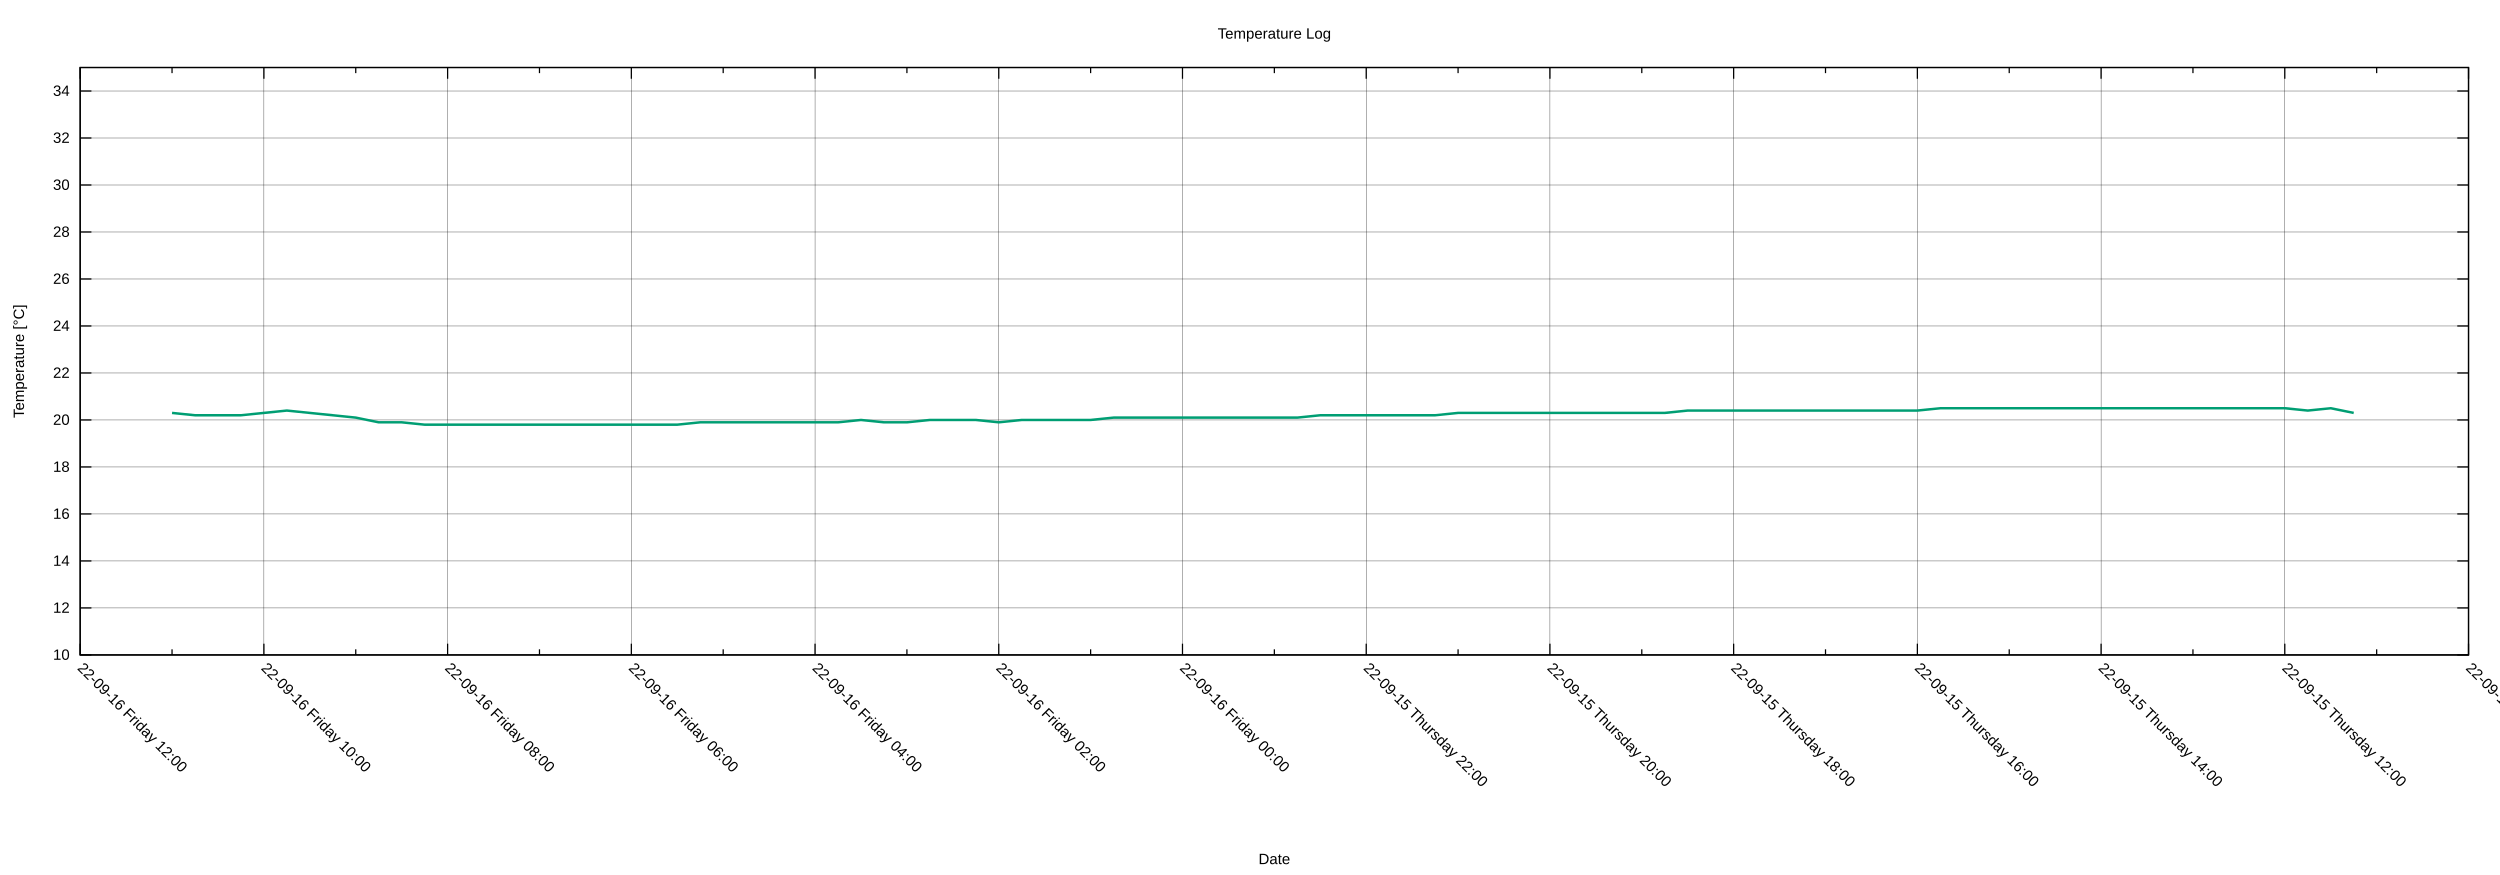
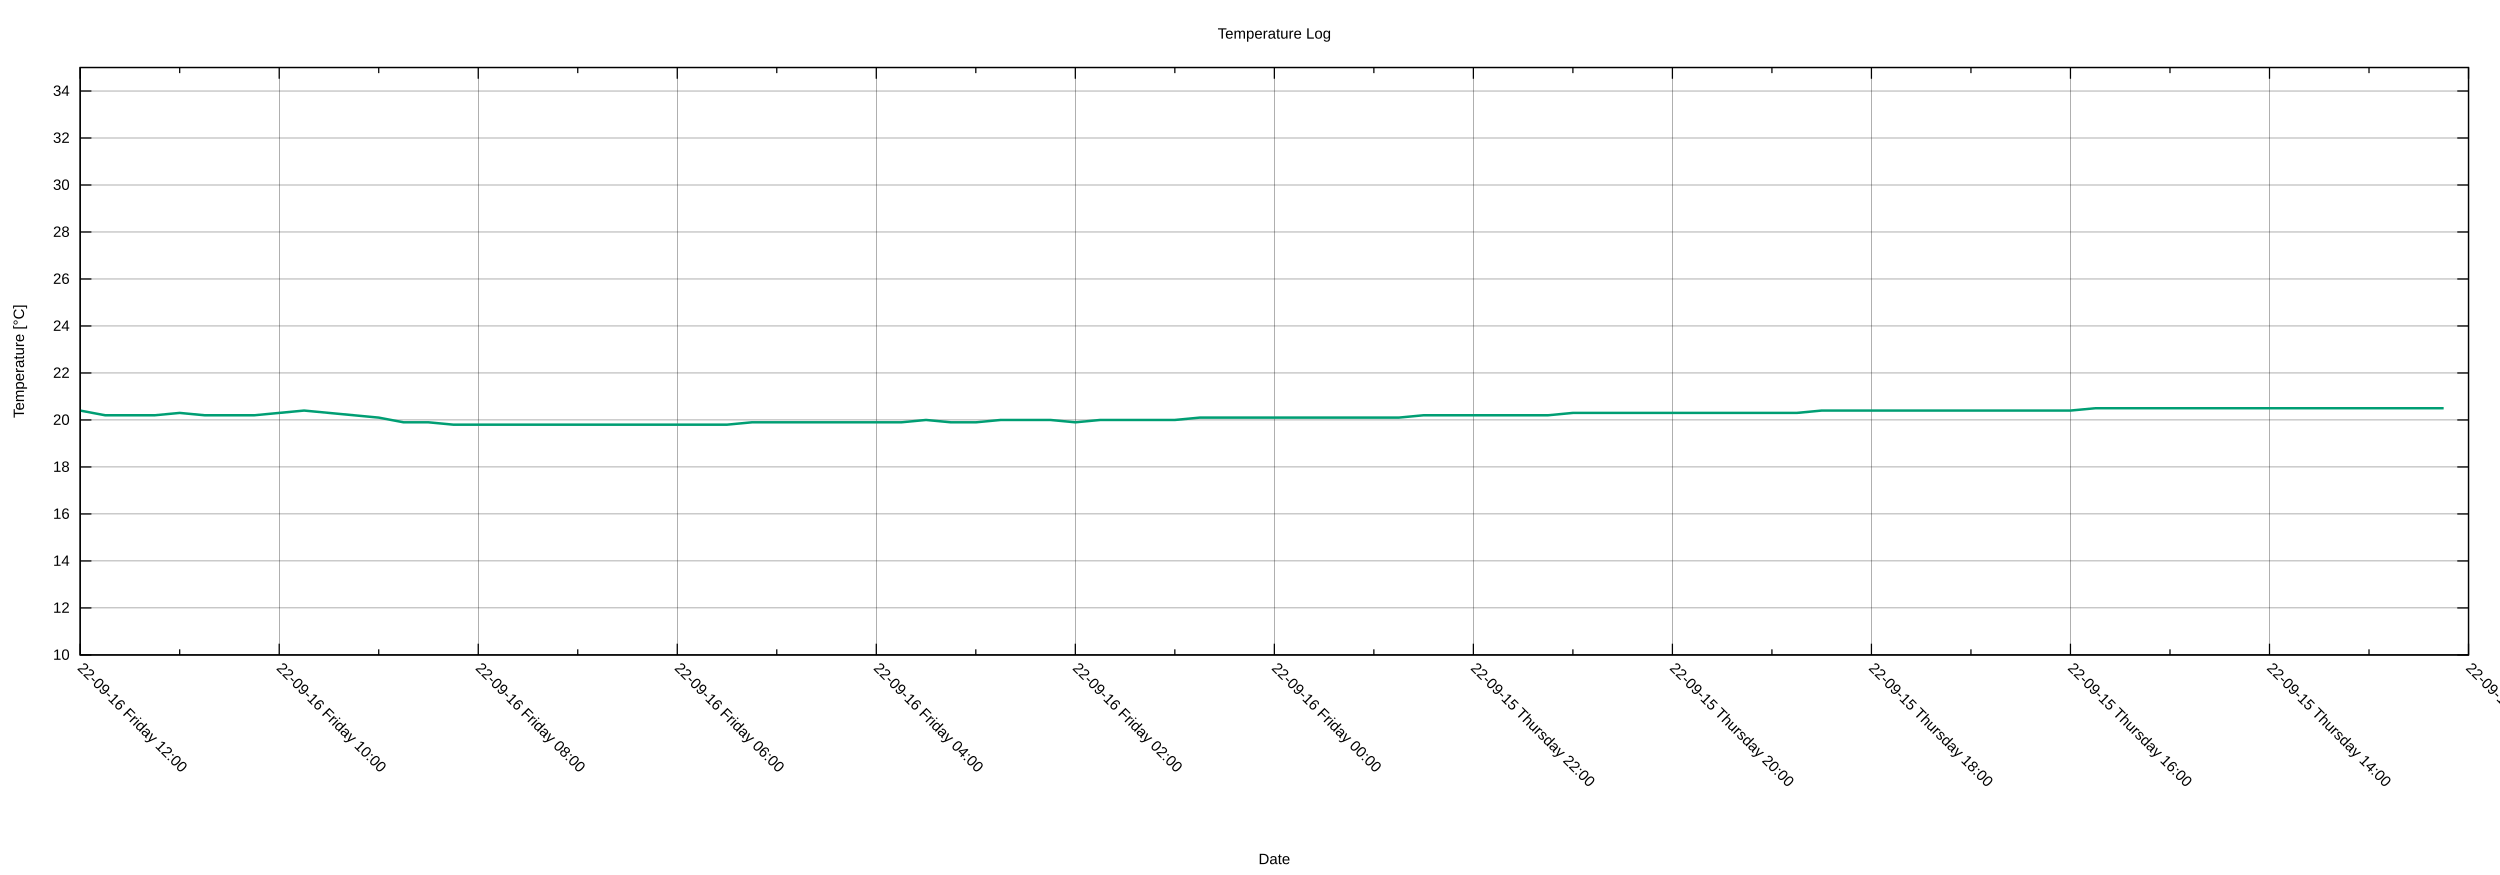
<svg xmlns="http://www.w3.org/2000/svg" xmlns:xlink="http://www.w3.org/1999/xlink" width="2000" height="700" viewBox="0 0 2000 700">
  <g id="gnuplot_canvas">
    <rect x="0" y="0" width="2000" height="700" fill="none" />
    <defs>
      <circle id="gpDot" r="0.5" stroke-width="0.5" stroke="currentColor" />
      <path id="gpPt0" stroke-width="0.222" stroke="currentColor" d="M-1,0 h2 M0,-1 v2" />
      <path id="gpPt1" stroke-width="0.222" stroke="currentColor" d="M-1,-1 L1,1 M1,-1 L-1,1" />
      <path id="gpPt2" stroke-width="0.222" stroke="currentColor" d="M-1,0 L1,0 M0,-1 L0,1 M-1,-1 L1,1 M-1,1 L1,-1" />
      <rect id="gpPt3" stroke-width="0.222" stroke="currentColor" x="-1" y="-1" width="2" height="2" />
      <rect id="gpPt4" stroke-width="0.222" stroke="currentColor" fill="currentColor" x="-1" y="-1" width="2" height="2" />
      <circle id="gpPt5" stroke-width="0.222" stroke="currentColor" cx="0" cy="0" r="1" />
      <use xlink:href="#gpPt5" id="gpPt6" fill="currentColor" stroke="none" />
      <path id="gpPt7" stroke-width="0.222" stroke="currentColor" d="M0,-1.33 L-1.33,0.67 L1.33,0.67 z" />
      <use xlink:href="#gpPt7" id="gpPt8" fill="currentColor" stroke="none" />
      <use xlink:href="#gpPt7" id="gpPt9" stroke="currentColor" transform="rotate(180)" />
      <use xlink:href="#gpPt9" id="gpPt10" fill="currentColor" stroke="none" />
      <use xlink:href="#gpPt3" id="gpPt11" stroke="currentColor" transform="rotate(45)" />
      <use xlink:href="#gpPt11" id="gpPt12" fill="currentColor" stroke="none" />
      <path id="gpPt13" stroke-width="0.222" stroke="currentColor" d="M0,1.330 L1.265,0.411 L0.782,-1.067 L-0.782,-1.076 L-1.265,0.411 z" />
      <use xlink:href="#gpPt13" id="gpPt14" fill="currentColor" stroke="none" />
      <filter id="textbox" filterUnits="objectBoundingBox" x="0" y="0" height="1" width="1">
        <feFlood flood-color="white" flood-opacity="1" result="bgnd" />
        <feComposite in="SourceGraphic" in2="bgnd" operator="atop" />
      </filter>
      <filter id="greybox" filterUnits="objectBoundingBox" x="0" y="0" height="1" width="1">
        <feFlood flood-color="lightgrey" flood-opacity="1" result="grey" />
        <feComposite in="SourceGraphic" in2="grey" operator="atop" />
      </filter>
    </defs>
    <g fill="none" color="white" stroke="currentColor" stroke-width="1.00" stroke-linecap="butt" stroke-linejoin="miter">
</g>
    <g fill="none" color="black" stroke="currentColor" stroke-width="1.00" stroke-linecap="butt" stroke-linejoin="miter">
</g>
    <g fill="none" color="black" stroke="black" stroke-width="0.25" stroke-linecap="butt" stroke-linejoin="miter">
</g>
    <g fill="none" color="black" stroke="currentColor" stroke-width="0.25" stroke-linecap="butt" stroke-linejoin="miter">
      <path stroke="black" class="gridline" d="M64.14,523.95 L1974.82,523.95  " />
    </g>
    <g fill="none" color="black" stroke="black" stroke-width="1.00" stroke-linecap="butt" stroke-linejoin="miter">
</g>
    <g fill="none" color="black" stroke="currentColor" stroke-width="1.00" stroke-linecap="butt" stroke-linejoin="miter">
      <path stroke="black" d="M64.14,523.95 L73.14,523.95 M1974.82,523.95 L1965.82,523.95  " />
      <g transform="translate(55.75,527.85)" stroke="none" fill="black" font-family="Arial" font-size="12.00" text-anchor="end">
        <text>
          <tspan font-family="Arial"> 10</tspan>
        </text>
      </g>
    </g>
    <g fill="none" color="black" stroke="currentColor" stroke-width="1.00" stroke-linecap="butt" stroke-linejoin="miter">
</g>
    <g fill="none" color="black" stroke="black" stroke-width="0.25" stroke-linecap="butt" stroke-linejoin="miter">
</g>
    <g fill="none" color="black" stroke="currentColor" stroke-width="0.25" stroke-linecap="butt" stroke-linejoin="miter">
      <path stroke="black" class="gridline" d="M64.14,486.35 L1974.82,486.35  " />
    </g>
    <g fill="none" color="black" stroke="black" stroke-width="1.00" stroke-linecap="butt" stroke-linejoin="miter">
</g>
    <g fill="none" color="black" stroke="currentColor" stroke-width="1.00" stroke-linecap="butt" stroke-linejoin="miter">
      <path stroke="black" d="M64.14,486.35 L73.14,486.35 M1974.82,486.35 L1965.82,486.35  " />
      <g transform="translate(55.75,490.25)" stroke="none" fill="black" font-family="Arial" font-size="12.00" text-anchor="end">
        <text>
          <tspan font-family="Arial"> 12</tspan>
        </text>
      </g>
    </g>
    <g fill="none" color="black" stroke="currentColor" stroke-width="1.00" stroke-linecap="butt" stroke-linejoin="miter">
</g>
    <g fill="none" color="black" stroke="black" stroke-width="0.25" stroke-linecap="butt" stroke-linejoin="miter">
</g>
    <g fill="none" color="black" stroke="currentColor" stroke-width="0.25" stroke-linecap="butt" stroke-linejoin="miter">
      <path stroke="black" class="gridline" d="M64.14,448.76 L1974.82,448.76  " />
    </g>
    <g fill="none" color="black" stroke="black" stroke-width="1.00" stroke-linecap="butt" stroke-linejoin="miter">
</g>
    <g fill="none" color="black" stroke="currentColor" stroke-width="1.00" stroke-linecap="butt" stroke-linejoin="miter">
      <path stroke="black" d="M64.14,448.76 L73.14,448.76 M1974.82,448.76 L1965.82,448.76  " />
      <g transform="translate(55.75,452.66)" stroke="none" fill="black" font-family="Arial" font-size="12.00" text-anchor="end">
        <text>
          <tspan font-family="Arial"> 14</tspan>
        </text>
      </g>
    </g>
    <g fill="none" color="black" stroke="currentColor" stroke-width="1.00" stroke-linecap="butt" stroke-linejoin="miter">
</g>
    <g fill="none" color="black" stroke="black" stroke-width="0.25" stroke-linecap="butt" stroke-linejoin="miter">
</g>
    <g fill="none" color="black" stroke="currentColor" stroke-width="0.25" stroke-linecap="butt" stroke-linejoin="miter">
      <path stroke="black" class="gridline" d="M64.14,411.16 L1974.82,411.16  " />
    </g>
    <g fill="none" color="black" stroke="black" stroke-width="1.00" stroke-linecap="butt" stroke-linejoin="miter">
</g>
    <g fill="none" color="black" stroke="currentColor" stroke-width="1.00" stroke-linecap="butt" stroke-linejoin="miter">
      <path stroke="black" d="M64.14,411.16 L73.14,411.16 M1974.82,411.16 L1965.82,411.16  " />
      <g transform="translate(55.75,415.06)" stroke="none" fill="black" font-family="Arial" font-size="12.00" text-anchor="end">
        <text>
          <tspan font-family="Arial"> 16</tspan>
        </text>
      </g>
    </g>
    <g fill="none" color="black" stroke="currentColor" stroke-width="1.00" stroke-linecap="butt" stroke-linejoin="miter">
</g>
    <g fill="none" color="black" stroke="black" stroke-width="0.25" stroke-linecap="butt" stroke-linejoin="miter">
</g>
    <g fill="none" color="black" stroke="currentColor" stroke-width="0.25" stroke-linecap="butt" stroke-linejoin="miter">
      <path stroke="black" class="gridline" d="M64.14,373.57 L1974.82,373.57  " />
    </g>
    <g fill="none" color="black" stroke="black" stroke-width="1.00" stroke-linecap="butt" stroke-linejoin="miter">
</g>
    <g fill="none" color="black" stroke="currentColor" stroke-width="1.00" stroke-linecap="butt" stroke-linejoin="miter">
      <path stroke="black" d="M64.14,373.57 L73.14,373.57 M1974.82,373.57 L1965.82,373.57  " />
      <g transform="translate(55.75,377.47)" stroke="none" fill="black" font-family="Arial" font-size="12.00" text-anchor="end">
        <text>
          <tspan font-family="Arial"> 18</tspan>
        </text>
      </g>
    </g>
    <g fill="none" color="black" stroke="currentColor" stroke-width="1.00" stroke-linecap="butt" stroke-linejoin="miter">
</g>
    <g fill="none" color="black" stroke="black" stroke-width="0.25" stroke-linecap="butt" stroke-linejoin="miter">
</g>
    <g fill="none" color="black" stroke="currentColor" stroke-width="0.25" stroke-linecap="butt" stroke-linejoin="miter">
      <path stroke="black" class="gridline" d="M64.14,335.97 L1974.82,335.97  " />
    </g>
    <g fill="none" color="black" stroke="black" stroke-width="1.00" stroke-linecap="butt" stroke-linejoin="miter">
</g>
    <g fill="none" color="black" stroke="currentColor" stroke-width="1.00" stroke-linecap="butt" stroke-linejoin="miter">
      <path stroke="black" d="M64.14,335.97 L73.14,335.97 M1974.82,335.97 L1965.82,335.97  " />
      <g transform="translate(55.75,339.87)" stroke="none" fill="black" font-family="Arial" font-size="12.00" text-anchor="end">
        <text>
          <tspan font-family="Arial"> 20</tspan>
        </text>
      </g>
    </g>
    <g fill="none" color="black" stroke="currentColor" stroke-width="1.00" stroke-linecap="butt" stroke-linejoin="miter">
</g>
    <g fill="none" color="black" stroke="black" stroke-width="0.25" stroke-linecap="butt" stroke-linejoin="miter">
</g>
    <g fill="none" color="black" stroke="currentColor" stroke-width="0.25" stroke-linecap="butt" stroke-linejoin="miter">
      <path stroke="black" class="gridline" d="M64.14,298.38 L1974.82,298.38  " />
    </g>
    <g fill="none" color="black" stroke="black" stroke-width="1.00" stroke-linecap="butt" stroke-linejoin="miter">
</g>
    <g fill="none" color="black" stroke="currentColor" stroke-width="1.00" stroke-linecap="butt" stroke-linejoin="miter">
      <path stroke="black" d="M64.14,298.38 L73.14,298.38 M1974.82,298.38 L1965.82,298.38  " />
      <g transform="translate(55.75,302.28)" stroke="none" fill="black" font-family="Arial" font-size="12.00" text-anchor="end">
        <text>
          <tspan font-family="Arial"> 22</tspan>
        </text>
      </g>
    </g>
    <g fill="none" color="black" stroke="currentColor" stroke-width="1.00" stroke-linecap="butt" stroke-linejoin="miter">
</g>
    <g fill="none" color="black" stroke="black" stroke-width="0.25" stroke-linecap="butt" stroke-linejoin="miter">
</g>
    <g fill="none" color="black" stroke="currentColor" stroke-width="0.25" stroke-linecap="butt" stroke-linejoin="miter">
      <path stroke="black" class="gridline" d="M64.14,260.78 L1974.82,260.78  " />
    </g>
    <g fill="none" color="black" stroke="black" stroke-width="1.00" stroke-linecap="butt" stroke-linejoin="miter">
</g>
    <g fill="none" color="black" stroke="currentColor" stroke-width="1.00" stroke-linecap="butt" stroke-linejoin="miter">
      <path stroke="black" d="M64.14,260.78 L73.14,260.78 M1974.82,260.78 L1965.82,260.78  " />
      <g transform="translate(55.75,264.68)" stroke="none" fill="black" font-family="Arial" font-size="12.00" text-anchor="end">
        <text>
          <tspan font-family="Arial"> 24</tspan>
        </text>
      </g>
    </g>
    <g fill="none" color="black" stroke="currentColor" stroke-width="1.00" stroke-linecap="butt" stroke-linejoin="miter">
</g>
    <g fill="none" color="black" stroke="black" stroke-width="0.25" stroke-linecap="butt" stroke-linejoin="miter">
</g>
    <g fill="none" color="black" stroke="currentColor" stroke-width="0.25" stroke-linecap="butt" stroke-linejoin="miter">
      <path stroke="black" class="gridline" d="M64.14,223.19 L1974.82,223.19  " />
    </g>
    <g fill="none" color="black" stroke="black" stroke-width="1.00" stroke-linecap="butt" stroke-linejoin="miter">
</g>
    <g fill="none" color="black" stroke="currentColor" stroke-width="1.00" stroke-linecap="butt" stroke-linejoin="miter">
      <path stroke="black" d="M64.14,223.19 L73.14,223.19 M1974.82,223.19 L1965.82,223.19  " />
      <g transform="translate(55.75,227.09)" stroke="none" fill="black" font-family="Arial" font-size="12.00" text-anchor="end">
        <text>
          <tspan font-family="Arial"> 26</tspan>
        </text>
      </g>
    </g>
    <g fill="none" color="black" stroke="currentColor" stroke-width="1.00" stroke-linecap="butt" stroke-linejoin="miter">
</g>
    <g fill="none" color="black" stroke="black" stroke-width="0.25" stroke-linecap="butt" stroke-linejoin="miter">
</g>
    <g fill="none" color="black" stroke="currentColor" stroke-width="0.25" stroke-linecap="butt" stroke-linejoin="miter">
      <path stroke="black" class="gridline" d="M64.14,185.59 L1974.82,185.59  " />
    </g>
    <g fill="none" color="black" stroke="black" stroke-width="1.00" stroke-linecap="butt" stroke-linejoin="miter">
</g>
    <g fill="none" color="black" stroke="currentColor" stroke-width="1.00" stroke-linecap="butt" stroke-linejoin="miter">
      <path stroke="black" d="M64.14,185.59 L73.14,185.59 M1974.82,185.59 L1965.82,185.59  " />
      <g transform="translate(55.75,189.49)" stroke="none" fill="black" font-family="Arial" font-size="12.00" text-anchor="end">
        <text>
          <tspan font-family="Arial"> 28</tspan>
        </text>
      </g>
    </g>
    <g fill="none" color="black" stroke="currentColor" stroke-width="1.00" stroke-linecap="butt" stroke-linejoin="miter">
</g>
    <g fill="none" color="black" stroke="black" stroke-width="0.25" stroke-linecap="butt" stroke-linejoin="miter">
</g>
    <g fill="none" color="black" stroke="currentColor" stroke-width="0.25" stroke-linecap="butt" stroke-linejoin="miter">
      <path stroke="black" class="gridline" d="M64.14,148.00 L1974.82,148.00  " />
    </g>
    <g fill="none" color="black" stroke="black" stroke-width="1.00" stroke-linecap="butt" stroke-linejoin="miter">
</g>
    <g fill="none" color="black" stroke="currentColor" stroke-width="1.00" stroke-linecap="butt" stroke-linejoin="miter">
      <path stroke="black" d="M64.14,148.00 L73.14,148.00 M1974.82,148.00 L1965.82,148.00  " />
      <g transform="translate(55.75,151.90)" stroke="none" fill="black" font-family="Arial" font-size="12.00" text-anchor="end">
        <text>
          <tspan font-family="Arial"> 30</tspan>
        </text>
      </g>
    </g>
    <g fill="none" color="black" stroke="currentColor" stroke-width="1.00" stroke-linecap="butt" stroke-linejoin="miter">
</g>
    <g fill="none" color="black" stroke="black" stroke-width="0.25" stroke-linecap="butt" stroke-linejoin="miter">
</g>
    <g fill="none" color="black" stroke="currentColor" stroke-width="0.25" stroke-linecap="butt" stroke-linejoin="miter">
      <path stroke="black" class="gridline" d="M64.14,110.40 L1974.82,110.40  " />
    </g>
    <g fill="none" color="black" stroke="black" stroke-width="1.00" stroke-linecap="butt" stroke-linejoin="miter">
</g>
    <g fill="none" color="black" stroke="currentColor" stroke-width="1.00" stroke-linecap="butt" stroke-linejoin="miter">
      <path stroke="black" d="M64.14,110.40 L73.14,110.40 M1974.82,110.40 L1965.82,110.40  " />
      <g transform="translate(55.75,114.30)" stroke="none" fill="black" font-family="Arial" font-size="12.00" text-anchor="end">
        <text>
          <tspan font-family="Arial"> 32</tspan>
        </text>
      </g>
    </g>
    <g fill="none" color="black" stroke="currentColor" stroke-width="1.00" stroke-linecap="butt" stroke-linejoin="miter">
</g>
    <g fill="none" color="black" stroke="black" stroke-width="0.25" stroke-linecap="butt" stroke-linejoin="miter">
</g>
    <g fill="none" color="black" stroke="currentColor" stroke-width="0.25" stroke-linecap="butt" stroke-linejoin="miter">
      <path stroke="black" class="gridline" d="M64.14,72.81 L1974.82,72.81  " />
    </g>
    <g fill="none" color="black" stroke="black" stroke-width="1.00" stroke-linecap="butt" stroke-linejoin="miter">
</g>
    <g fill="none" color="black" stroke="currentColor" stroke-width="1.00" stroke-linecap="butt" stroke-linejoin="miter">
      <path stroke="black" d="M64.14,72.81 L73.14,72.81 M1974.82,72.81 L1965.82,72.81  " />
      <g transform="translate(55.75,76.71)" stroke="none" fill="black" font-family="Arial" font-size="12.00" text-anchor="end">
        <text>
          <tspan font-family="Arial"> 34</tspan>
        </text>
      </g>
    </g>
    <g fill="none" color="black" stroke="currentColor" stroke-width="1.00" stroke-linecap="butt" stroke-linejoin="miter">
</g>
    <g fill="none" color="black" stroke="black" stroke-width="0.25" stroke-linecap="butt" stroke-linejoin="miter">
</g>
    <g fill="none" color="black" stroke="currentColor" stroke-width="0.25" stroke-linecap="butt" stroke-linejoin="miter">
      <path stroke="black" class="gridline" d="M1974.82,523.95 L1974.82,54.01  " />
    </g>
    <g fill="none" color="black" stroke="black" stroke-width="1.00" stroke-linecap="butt" stroke-linejoin="miter">
</g>
    <g fill="none" color="black" stroke="currentColor" stroke-width="1.00" stroke-linecap="butt" stroke-linejoin="miter">
      <path stroke="black" d="M1974.82,523.95 L1974.82,514.95 M1974.82,54.01 L1974.82,63.01  " />
      <g transform="translate(1972.06,535.10) rotate(45)" stroke="none" fill="black" font-family="Arial" font-size="12.00" text-anchor="start">
        <text>
-           <tspan font-family="Arial">22-09-15 Thursday 10:00</tspan>
-         </text>
-       </g>
-     </g>
-     <g fill="none" color="black" stroke="currentColor" stroke-width="1.00" stroke-linecap="butt" stroke-linejoin="miter">
-       <path stroke="black" d="M1901.33,523.95 L1901.33,519.45 M1901.33,54.01 L1901.33,58.51  " />
-     </g>
-     <g fill="none" color="black" stroke="black" stroke-width="0.25" stroke-linecap="butt" stroke-linejoin="miter">
- </g>
-     <g fill="none" color="black" stroke="currentColor" stroke-width="0.25" stroke-linecap="butt" stroke-linejoin="miter">
-       <path stroke="black" class="gridline" d="M1827.84,523.95 L1827.84,54.01  " />
-     </g>
-     <g fill="none" color="black" stroke="black" stroke-width="1.00" stroke-linecap="butt" stroke-linejoin="miter">
- </g>
-     <g fill="none" color="black" stroke="currentColor" stroke-width="1.00" stroke-linecap="butt" stroke-linejoin="miter">
-       <path stroke="black" d="M1827.84,523.95 L1827.84,514.95 M1827.84,54.01 L1827.84,63.01  " />
-       <g transform="translate(1825.08,535.10) rotate(45)" stroke="none" fill="black" font-family="Arial" font-size="12.00" text-anchor="start">
-         <text>
          <tspan font-family="Arial">22-09-15 Thursday 12:00</tspan>
        </text>
      </g>
    </g>
    <g fill="none" color="black" stroke="currentColor" stroke-width="1.00" stroke-linecap="butt" stroke-linejoin="miter">
-       <path stroke="black" d="M1754.36,523.95 L1754.36,519.45 M1754.36,54.01 L1754.36,58.51  " />
-     </g>
-     <g fill="none" color="black" stroke="black" stroke-width="0.25" stroke-linecap="butt" stroke-linejoin="miter">
- </g>
-     <g fill="none" color="black" stroke="currentColor" stroke-width="0.25" stroke-linecap="butt" stroke-linejoin="miter">
-       <path stroke="black" class="gridline" d="M1680.87,523.95 L1680.87,54.01  " />
-     </g>
-     <g fill="none" color="black" stroke="black" stroke-width="1.00" stroke-linecap="butt" stroke-linejoin="miter">
- </g>
-     <g fill="none" color="black" stroke="currentColor" stroke-width="1.00" stroke-linecap="butt" stroke-linejoin="miter">
-       <path stroke="black" d="M1680.87,523.95 L1680.87,514.95 M1680.87,54.01 L1680.87,63.01  " />
-       <g transform="translate(1678.11,535.10) rotate(45)" stroke="none" fill="black" font-family="Arial" font-size="12.00" text-anchor="start">
+       <path stroke="black" d="M1895.21,523.95 L1895.21,519.45 M1895.21,54.01 L1895.21,58.51  " />
+     </g>
+     <g fill="none" color="black" stroke="black" stroke-width="0.25" stroke-linecap="butt" stroke-linejoin="miter">
+ </g>
+     <g fill="none" color="black" stroke="currentColor" stroke-width="0.25" stroke-linecap="butt" stroke-linejoin="miter">
+       <path stroke="black" class="gridline" d="M1815.60,523.95 L1815.60,54.01  " />
+     </g>
+     <g fill="none" color="black" stroke="black" stroke-width="1.00" stroke-linecap="butt" stroke-linejoin="miter">
+ </g>
+     <g fill="none" color="black" stroke="currentColor" stroke-width="1.00" stroke-linecap="butt" stroke-linejoin="miter">
+       <path stroke="black" d="M1815.60,523.95 L1815.60,514.95 M1815.60,54.01 L1815.60,63.01  " />
+       <g transform="translate(1812.84,535.10) rotate(45)" stroke="none" fill="black" font-family="Arial" font-size="12.00" text-anchor="start">
        <text>
          <tspan font-family="Arial">22-09-15 Thursday 14:00</tspan>
        </text>
      </g>
    </g>
    <g fill="none" color="black" stroke="currentColor" stroke-width="1.00" stroke-linecap="butt" stroke-linejoin="miter">
-       <path stroke="black" d="M1607.38,523.95 L1607.38,519.45 M1607.38,54.01 L1607.38,58.51  " />
-     </g>
-     <g fill="none" color="black" stroke="black" stroke-width="0.25" stroke-linecap="butt" stroke-linejoin="miter">
- </g>
-     <g fill="none" color="black" stroke="currentColor" stroke-width="0.25" stroke-linecap="butt" stroke-linejoin="miter">
-       <path stroke="black" class="gridline" d="M1533.89,523.95 L1533.89,54.01  " />
-     </g>
-     <g fill="none" color="black" stroke="black" stroke-width="1.00" stroke-linecap="butt" stroke-linejoin="miter">
- </g>
-     <g fill="none" color="black" stroke="currentColor" stroke-width="1.00" stroke-linecap="butt" stroke-linejoin="miter">
-       <path stroke="black" d="M1533.89,523.95 L1533.89,514.95 M1533.89,54.01 L1533.89,63.01  " />
-       <g transform="translate(1531.13,535.10) rotate(45)" stroke="none" fill="black" font-family="Arial" font-size="12.00" text-anchor="start">
+       <path stroke="black" d="M1735.99,523.95 L1735.99,519.45 M1735.99,54.01 L1735.99,58.51  " />
+     </g>
+     <g fill="none" color="black" stroke="black" stroke-width="0.25" stroke-linecap="butt" stroke-linejoin="miter">
+ </g>
+     <g fill="none" color="black" stroke="currentColor" stroke-width="0.25" stroke-linecap="butt" stroke-linejoin="miter">
+       <path stroke="black" class="gridline" d="M1656.37,523.95 L1656.37,54.01  " />
+     </g>
+     <g fill="none" color="black" stroke="black" stroke-width="1.00" stroke-linecap="butt" stroke-linejoin="miter">
+ </g>
+     <g fill="none" color="black" stroke="currentColor" stroke-width="1.00" stroke-linecap="butt" stroke-linejoin="miter">
+       <path stroke="black" d="M1656.37,523.95 L1656.37,514.95 M1656.37,54.01 L1656.37,63.01  " />
+       <g transform="translate(1653.61,535.10) rotate(45)" stroke="none" fill="black" font-family="Arial" font-size="12.00" text-anchor="start">
        <text>
          <tspan font-family="Arial">22-09-15 Thursday 16:00</tspan>
        </text>
      </g>
    </g>
    <g fill="none" color="black" stroke="currentColor" stroke-width="1.00" stroke-linecap="butt" stroke-linejoin="miter">
-       <path stroke="black" d="M1460.41,523.95 L1460.41,519.45 M1460.41,54.01 L1460.41,58.51  " />
-     </g>
-     <g fill="none" color="black" stroke="black" stroke-width="0.25" stroke-linecap="butt" stroke-linejoin="miter">
- </g>
-     <g fill="none" color="black" stroke="currentColor" stroke-width="0.25" stroke-linecap="butt" stroke-linejoin="miter">
-       <path stroke="black" class="gridline" d="M1386.92,523.95 L1386.92,54.01  " />
-     </g>
-     <g fill="none" color="black" stroke="black" stroke-width="1.00" stroke-linecap="butt" stroke-linejoin="miter">
- </g>
-     <g fill="none" color="black" stroke="currentColor" stroke-width="1.00" stroke-linecap="butt" stroke-linejoin="miter">
-       <path stroke="black" d="M1386.92,523.95 L1386.92,514.95 M1386.92,54.01 L1386.92,63.01  " />
-       <g transform="translate(1384.16,535.10) rotate(45)" stroke="none" fill="black" font-family="Arial" font-size="12.00" text-anchor="start">
+       <path stroke="black" d="M1576.76,523.95 L1576.76,519.45 M1576.76,54.01 L1576.76,58.51  " />
+     </g>
+     <g fill="none" color="black" stroke="black" stroke-width="0.25" stroke-linecap="butt" stroke-linejoin="miter">
+ </g>
+     <g fill="none" color="black" stroke="currentColor" stroke-width="0.25" stroke-linecap="butt" stroke-linejoin="miter">
+       <path stroke="black" class="gridline" d="M1497.15,523.95 L1497.15,54.01  " />
+     </g>
+     <g fill="none" color="black" stroke="black" stroke-width="1.00" stroke-linecap="butt" stroke-linejoin="miter">
+ </g>
+     <g fill="none" color="black" stroke="currentColor" stroke-width="1.00" stroke-linecap="butt" stroke-linejoin="miter">
+       <path stroke="black" d="M1497.15,523.95 L1497.15,514.95 M1497.15,54.01 L1497.15,63.01  " />
+       <g transform="translate(1494.39,535.10) rotate(45)" stroke="none" fill="black" font-family="Arial" font-size="12.00" text-anchor="start">
        <text>
          <tspan font-family="Arial">22-09-15 Thursday 18:00</tspan>
        </text>
      </g>
    </g>
    <g fill="none" color="black" stroke="currentColor" stroke-width="1.00" stroke-linecap="butt" stroke-linejoin="miter">
-       <path stroke="black" d="M1313.43,523.95 L1313.43,519.45 M1313.43,54.01 L1313.43,58.51  " />
-     </g>
-     <g fill="none" color="black" stroke="black" stroke-width="0.25" stroke-linecap="butt" stroke-linejoin="miter">
- </g>
-     <g fill="none" color="black" stroke="currentColor" stroke-width="0.25" stroke-linecap="butt" stroke-linejoin="miter">
-       <path stroke="black" class="gridline" d="M1239.94,523.95 L1239.94,54.01  " />
-     </g>
-     <g fill="none" color="black" stroke="black" stroke-width="1.00" stroke-linecap="butt" stroke-linejoin="miter">
- </g>
-     <g fill="none" color="black" stroke="currentColor" stroke-width="1.00" stroke-linecap="butt" stroke-linejoin="miter">
-       <path stroke="black" d="M1239.94,523.95 L1239.94,514.95 M1239.94,54.01 L1239.94,63.01  " />
-       <g transform="translate(1237.18,535.10) rotate(45)" stroke="none" fill="black" font-family="Arial" font-size="12.00" text-anchor="start">
+       <path stroke="black" d="M1417.54,523.95 L1417.54,519.45 M1417.54,54.01 L1417.54,58.51  " />
+     </g>
+     <g fill="none" color="black" stroke="black" stroke-width="0.25" stroke-linecap="butt" stroke-linejoin="miter">
+ </g>
+     <g fill="none" color="black" stroke="currentColor" stroke-width="0.25" stroke-linecap="butt" stroke-linejoin="miter">
+       <path stroke="black" class="gridline" d="M1337.93,523.95 L1337.93,54.01  " />
+     </g>
+     <g fill="none" color="black" stroke="black" stroke-width="1.00" stroke-linecap="butt" stroke-linejoin="miter">
+ </g>
+     <g fill="none" color="black" stroke="currentColor" stroke-width="1.00" stroke-linecap="butt" stroke-linejoin="miter">
+       <path stroke="black" d="M1337.93,523.95 L1337.93,514.95 M1337.93,54.01 L1337.93,63.01  " />
+       <g transform="translate(1335.17,535.10) rotate(45)" stroke="none" fill="black" font-family="Arial" font-size="12.00" text-anchor="start">
        <text>
          <tspan font-family="Arial">22-09-15 Thursday 20:00</tspan>
        </text>
      </g>
    </g>
    <g fill="none" color="black" stroke="currentColor" stroke-width="1.00" stroke-linecap="butt" stroke-linejoin="miter">
-       <path stroke="black" d="M1166.46,523.95 L1166.46,519.45 M1166.46,54.01 L1166.46,58.51  " />
-     </g>
-     <g fill="none" color="black" stroke="black" stroke-width="0.25" stroke-linecap="butt" stroke-linejoin="miter">
- </g>
-     <g fill="none" color="black" stroke="currentColor" stroke-width="0.25" stroke-linecap="butt" stroke-linejoin="miter">
-       <path stroke="black" class="gridline" d="M1092.97,523.95 L1092.97,54.01  " />
-     </g>
-     <g fill="none" color="black" stroke="black" stroke-width="1.00" stroke-linecap="butt" stroke-linejoin="miter">
- </g>
-     <g fill="none" color="black" stroke="currentColor" stroke-width="1.00" stroke-linecap="butt" stroke-linejoin="miter">
-       <path stroke="black" d="M1092.97,523.95 L1092.97,514.95 M1092.97,54.01 L1092.97,63.01  " />
-       <g transform="translate(1090.21,535.10) rotate(45)" stroke="none" fill="black" font-family="Arial" font-size="12.00" text-anchor="start">
+       <path stroke="black" d="M1258.32,523.95 L1258.32,519.45 M1258.32,54.01 L1258.32,58.51  " />
+     </g>
+     <g fill="none" color="black" stroke="black" stroke-width="0.25" stroke-linecap="butt" stroke-linejoin="miter">
+ </g>
+     <g fill="none" color="black" stroke="currentColor" stroke-width="0.25" stroke-linecap="butt" stroke-linejoin="miter">
+       <path stroke="black" class="gridline" d="M1178.70,523.95 L1178.70,54.01  " />
+     </g>
+     <g fill="none" color="black" stroke="black" stroke-width="1.00" stroke-linecap="butt" stroke-linejoin="miter">
+ </g>
+     <g fill="none" color="black" stroke="currentColor" stroke-width="1.00" stroke-linecap="butt" stroke-linejoin="miter">
+       <path stroke="black" d="M1178.70,523.95 L1178.70,514.95 M1178.70,54.01 L1178.70,63.01  " />
+       <g transform="translate(1175.94,535.10) rotate(45)" stroke="none" fill="black" font-family="Arial" font-size="12.00" text-anchor="start">
        <text>
          <tspan font-family="Arial">22-09-15 Thursday 22:00</tspan>
        </text>
      </g>
    </g>
    <g fill="none" color="black" stroke="currentColor" stroke-width="1.00" stroke-linecap="butt" stroke-linejoin="miter">
-       <path stroke="black" d="M1019.48,523.95 L1019.48,519.45 M1019.48,54.01 L1019.48,58.51  " />
-     </g>
-     <g fill="none" color="black" stroke="black" stroke-width="0.25" stroke-linecap="butt" stroke-linejoin="miter">
- </g>
-     <g fill="none" color="black" stroke="currentColor" stroke-width="0.25" stroke-linecap="butt" stroke-linejoin="miter">
-       <path stroke="black" class="gridline" d="M945.99,523.95 L945.99,54.01  " />
-     </g>
-     <g fill="none" color="black" stroke="black" stroke-width="1.00" stroke-linecap="butt" stroke-linejoin="miter">
- </g>
-     <g fill="none" color="black" stroke="currentColor" stroke-width="1.00" stroke-linecap="butt" stroke-linejoin="miter">
-       <path stroke="black" d="M945.99,523.95 L945.99,514.95 M945.99,54.01 L945.99,63.01  " />
-       <g transform="translate(943.23,535.10) rotate(45)" stroke="none" fill="black" font-family="Arial" font-size="12.00" text-anchor="start">
+       <path stroke="black" d="M1099.09,523.95 L1099.09,519.45 M1099.09,54.01 L1099.09,58.51  " />
+     </g>
+     <g fill="none" color="black" stroke="black" stroke-width="0.25" stroke-linecap="butt" stroke-linejoin="miter">
+ </g>
+     <g fill="none" color="black" stroke="currentColor" stroke-width="0.25" stroke-linecap="butt" stroke-linejoin="miter">
+       <path stroke="black" class="gridline" d="M1019.48,523.95 L1019.48,54.01  " />
+     </g>
+     <g fill="none" color="black" stroke="black" stroke-width="1.00" stroke-linecap="butt" stroke-linejoin="miter">
+ </g>
+     <g fill="none" color="black" stroke="currentColor" stroke-width="1.00" stroke-linecap="butt" stroke-linejoin="miter">
+       <path stroke="black" d="M1019.48,523.95 L1019.48,514.95 M1019.48,54.01 L1019.48,63.01  " />
+       <g transform="translate(1016.72,535.10) rotate(45)" stroke="none" fill="black" font-family="Arial" font-size="12.00" text-anchor="start">
        <text>
          <tspan font-family="Arial">22-09-16 Friday 00:00</tspan>
        </text>
      </g>
    </g>
    <g fill="none" color="black" stroke="currentColor" stroke-width="1.00" stroke-linecap="butt" stroke-linejoin="miter">
-       <path stroke="black" d="M872.50,523.95 L872.50,519.45 M872.50,54.01 L872.50,58.51  " />
-     </g>
-     <g fill="none" color="black" stroke="black" stroke-width="0.25" stroke-linecap="butt" stroke-linejoin="miter">
- </g>
-     <g fill="none" color="black" stroke="currentColor" stroke-width="0.25" stroke-linecap="butt" stroke-linejoin="miter">
-       <path stroke="black" class="gridline" d="M799.02,523.95 L799.02,54.01  " />
-     </g>
-     <g fill="none" color="black" stroke="black" stroke-width="1.00" stroke-linecap="butt" stroke-linejoin="miter">
- </g>
-     <g fill="none" color="black" stroke="currentColor" stroke-width="1.00" stroke-linecap="butt" stroke-linejoin="miter">
-       <path stroke="black" d="M799.02,523.95 L799.02,514.95 M799.02,54.01 L799.02,63.01  " />
-       <g transform="translate(796.26,535.10) rotate(45)" stroke="none" fill="black" font-family="Arial" font-size="12.00" text-anchor="start">
+       <path stroke="black" d="M939.87,523.95 L939.87,519.45 M939.87,54.01 L939.87,58.51  " />
+     </g>
+     <g fill="none" color="black" stroke="black" stroke-width="0.25" stroke-linecap="butt" stroke-linejoin="miter">
+ </g>
+     <g fill="none" color="black" stroke="currentColor" stroke-width="0.25" stroke-linecap="butt" stroke-linejoin="miter">
+       <path stroke="black" class="gridline" d="M860.26,523.95 L860.26,54.01  " />
+     </g>
+     <g fill="none" color="black" stroke="black" stroke-width="1.00" stroke-linecap="butt" stroke-linejoin="miter">
+ </g>
+     <g fill="none" color="black" stroke="currentColor" stroke-width="1.00" stroke-linecap="butt" stroke-linejoin="miter">
+       <path stroke="black" d="M860.26,523.95 L860.26,514.95 M860.26,54.01 L860.26,63.01  " />
+       <g transform="translate(857.50,535.10) rotate(45)" stroke="none" fill="black" font-family="Arial" font-size="12.00" text-anchor="start">
        <text>
          <tspan font-family="Arial">22-09-16 Friday 02:00</tspan>
        </text>
      </g>
    </g>
    <g fill="none" color="black" stroke="currentColor" stroke-width="1.00" stroke-linecap="butt" stroke-linejoin="miter">
-       <path stroke="black" d="M725.53,523.95 L725.53,519.45 M725.53,54.01 L725.53,58.51  " />
-     </g>
-     <g fill="none" color="black" stroke="black" stroke-width="0.25" stroke-linecap="butt" stroke-linejoin="miter">
- </g>
-     <g fill="none" color="black" stroke="currentColor" stroke-width="0.25" stroke-linecap="butt" stroke-linejoin="miter">
-       <path stroke="black" class="gridline" d="M652.04,523.95 L652.04,54.01  " />
-     </g>
-     <g fill="none" color="black" stroke="black" stroke-width="1.00" stroke-linecap="butt" stroke-linejoin="miter">
- </g>
-     <g fill="none" color="black" stroke="currentColor" stroke-width="1.00" stroke-linecap="butt" stroke-linejoin="miter">
-       <path stroke="black" d="M652.04,523.95 L652.04,514.95 M652.04,54.01 L652.04,63.01  " />
-       <g transform="translate(649.28,535.10) rotate(45)" stroke="none" fill="black" font-family="Arial" font-size="12.00" text-anchor="start">
+       <path stroke="black" d="M780.65,523.95 L780.65,519.45 M780.65,54.01 L780.65,58.51  " />
+     </g>
+     <g fill="none" color="black" stroke="black" stroke-width="0.25" stroke-linecap="butt" stroke-linejoin="miter">
+ </g>
+     <g fill="none" color="black" stroke="currentColor" stroke-width="0.25" stroke-linecap="butt" stroke-linejoin="miter">
+       <path stroke="black" class="gridline" d="M701.03,523.95 L701.03,54.01  " />
+     </g>
+     <g fill="none" color="black" stroke="black" stroke-width="1.00" stroke-linecap="butt" stroke-linejoin="miter">
+ </g>
+     <g fill="none" color="black" stroke="currentColor" stroke-width="1.00" stroke-linecap="butt" stroke-linejoin="miter">
+       <path stroke="black" d="M701.03,523.95 L701.03,514.95 M701.03,54.01 L701.03,63.01  " />
+       <g transform="translate(698.27,535.10) rotate(45)" stroke="none" fill="black" font-family="Arial" font-size="12.00" text-anchor="start">
        <text>
          <tspan font-family="Arial">22-09-16 Friday 04:00</tspan>
        </text>
      </g>
    </g>
    <g fill="none" color="black" stroke="currentColor" stroke-width="1.00" stroke-linecap="butt" stroke-linejoin="miter">
-       <path stroke="black" d="M578.55,523.95 L578.55,519.45 M578.55,54.01 L578.55,58.51  " />
-     </g>
-     <g fill="none" color="black" stroke="black" stroke-width="0.25" stroke-linecap="butt" stroke-linejoin="miter">
- </g>
-     <g fill="none" color="black" stroke="currentColor" stroke-width="0.25" stroke-linecap="butt" stroke-linejoin="miter">
-       <path stroke="black" class="gridline" d="M505.07,523.95 L505.07,54.01  " />
-     </g>
-     <g fill="none" color="black" stroke="black" stroke-width="1.00" stroke-linecap="butt" stroke-linejoin="miter">
- </g>
-     <g fill="none" color="black" stroke="currentColor" stroke-width="1.00" stroke-linecap="butt" stroke-linejoin="miter">
-       <path stroke="black" d="M505.07,523.95 L505.07,514.95 M505.07,54.01 L505.07,63.01  " />
-       <g transform="translate(502.31,535.10) rotate(45)" stroke="none" fill="black" font-family="Arial" font-size="12.00" text-anchor="start">
+       <path stroke="black" d="M621.42,523.95 L621.42,519.45 M621.42,54.01 L621.42,58.51  " />
+     </g>
+     <g fill="none" color="black" stroke="black" stroke-width="0.25" stroke-linecap="butt" stroke-linejoin="miter">
+ </g>
+     <g fill="none" color="black" stroke="currentColor" stroke-width="0.25" stroke-linecap="butt" stroke-linejoin="miter">
+       <path stroke="black" class="gridline" d="M541.81,523.95 L541.81,54.01  " />
+     </g>
+     <g fill="none" color="black" stroke="black" stroke-width="1.00" stroke-linecap="butt" stroke-linejoin="miter">
+ </g>
+     <g fill="none" color="black" stroke="currentColor" stroke-width="1.00" stroke-linecap="butt" stroke-linejoin="miter">
+       <path stroke="black" d="M541.81,523.95 L541.81,514.95 M541.81,54.01 L541.81,63.01  " />
+       <g transform="translate(539.05,535.10) rotate(45)" stroke="none" fill="black" font-family="Arial" font-size="12.00" text-anchor="start">
        <text>
          <tspan font-family="Arial">22-09-16 Friday 06:00</tspan>
        </text>
      </g>
    </g>
    <g fill="none" color="black" stroke="currentColor" stroke-width="1.00" stroke-linecap="butt" stroke-linejoin="miter">
-       <path stroke="black" d="M431.58,523.95 L431.58,519.45 M431.58,54.01 L431.58,58.51  " />
-     </g>
-     <g fill="none" color="black" stroke="black" stroke-width="0.25" stroke-linecap="butt" stroke-linejoin="miter">
- </g>
-     <g fill="none" color="black" stroke="currentColor" stroke-width="0.25" stroke-linecap="butt" stroke-linejoin="miter">
-       <path stroke="black" class="gridline" d="M358.09,523.95 L358.09,54.01  " />
-     </g>
-     <g fill="none" color="black" stroke="black" stroke-width="1.00" stroke-linecap="butt" stroke-linejoin="miter">
- </g>
-     <g fill="none" color="black" stroke="currentColor" stroke-width="1.00" stroke-linecap="butt" stroke-linejoin="miter">
-       <path stroke="black" d="M358.09,523.95 L358.09,514.95 M358.09,54.01 L358.09,63.01  " />
-       <g transform="translate(355.33,535.10) rotate(45)" stroke="none" fill="black" font-family="Arial" font-size="12.00" text-anchor="start">
+       <path stroke="black" d="M462.20,523.95 L462.20,519.45 M462.20,54.01 L462.20,58.51  " />
+     </g>
+     <g fill="none" color="black" stroke="black" stroke-width="0.25" stroke-linecap="butt" stroke-linejoin="miter">
+ </g>
+     <g fill="none" color="black" stroke="currentColor" stroke-width="0.25" stroke-linecap="butt" stroke-linejoin="miter">
+       <path stroke="black" class="gridline" d="M382.59,523.95 L382.59,54.01  " />
+     </g>
+     <g fill="none" color="black" stroke="black" stroke-width="1.00" stroke-linecap="butt" stroke-linejoin="miter">
+ </g>
+     <g fill="none" color="black" stroke="currentColor" stroke-width="1.00" stroke-linecap="butt" stroke-linejoin="miter">
+       <path stroke="black" d="M382.59,523.95 L382.59,514.95 M382.59,54.01 L382.59,63.01  " />
+       <g transform="translate(379.83,535.10) rotate(45)" stroke="none" fill="black" font-family="Arial" font-size="12.00" text-anchor="start">
        <text>
          <tspan font-family="Arial">22-09-16 Friday 08:00</tspan>
        </text>
      </g>
    </g>
    <g fill="none" color="black" stroke="currentColor" stroke-width="1.00" stroke-linecap="butt" stroke-linejoin="miter">
-       <path stroke="black" d="M284.60,523.95 L284.60,519.45 M284.60,54.01 L284.60,58.51  " />
-     </g>
-     <g fill="none" color="black" stroke="black" stroke-width="0.25" stroke-linecap="butt" stroke-linejoin="miter">
- </g>
-     <g fill="none" color="black" stroke="currentColor" stroke-width="0.25" stroke-linecap="butt" stroke-linejoin="miter">
-       <path stroke="black" class="gridline" d="M211.12,523.95 L211.12,54.01  " />
-     </g>
-     <g fill="none" color="black" stroke="black" stroke-width="1.00" stroke-linecap="butt" stroke-linejoin="miter">
- </g>
-     <g fill="none" color="black" stroke="currentColor" stroke-width="1.00" stroke-linecap="butt" stroke-linejoin="miter">
-       <path stroke="black" d="M211.12,523.95 L211.12,514.95 M211.12,54.01 L211.12,63.01  " />
-       <g transform="translate(208.36,535.10) rotate(45)" stroke="none" fill="black" font-family="Arial" font-size="12.00" text-anchor="start">
+       <path stroke="black" d="M302.98,523.95 L302.98,519.45 M302.98,54.01 L302.98,58.51  " />
+     </g>
+     <g fill="none" color="black" stroke="black" stroke-width="0.25" stroke-linecap="butt" stroke-linejoin="miter">
+ </g>
+     <g fill="none" color="black" stroke="currentColor" stroke-width="0.25" stroke-linecap="butt" stroke-linejoin="miter">
+       <path stroke="black" class="gridline" d="M223.36,523.95 L223.36,54.01  " />
+     </g>
+     <g fill="none" color="black" stroke="black" stroke-width="1.00" stroke-linecap="butt" stroke-linejoin="miter">
+ </g>
+     <g fill="none" color="black" stroke="currentColor" stroke-width="1.00" stroke-linecap="butt" stroke-linejoin="miter">
+       <path stroke="black" d="M223.36,523.95 L223.36,514.95 M223.36,54.01 L223.36,63.01  " />
+       <g transform="translate(220.60,535.10) rotate(45)" stroke="none" fill="black" font-family="Arial" font-size="12.00" text-anchor="start">
        <text>
          <tspan font-family="Arial">22-09-16 Friday 10:00</tspan>
        </text>
      </g>
    </g>
    <g fill="none" color="black" stroke="currentColor" stroke-width="1.00" stroke-linecap="butt" stroke-linejoin="miter">
-       <path stroke="black" d="M137.63,523.95 L137.63,519.45 M137.63,54.01 L137.63,58.51  " />
+       <path stroke="black" d="M143.75,523.95 L143.75,519.45 M143.75,54.01 L143.75,58.51  " />
    </g>
    <g fill="none" color="black" stroke="black" stroke-width="0.25" stroke-linecap="butt" stroke-linejoin="miter">
</g>
    <g fill="none" color="black" stroke="currentColor" stroke-width="0.25" stroke-linecap="butt" stroke-linejoin="miter">
      <path stroke="black" class="gridline" d="M64.14,523.95 L64.14,54.01  " />
    </g>
    <g fill="none" color="black" stroke="black" stroke-width="1.00" stroke-linecap="butt" stroke-linejoin="miter">
</g>
    <g fill="none" color="black" stroke="currentColor" stroke-width="1.00" stroke-linecap="butt" stroke-linejoin="miter">
      <path stroke="black" d="M64.14,523.95 L64.14,514.95 M64.14,54.01 L64.14,63.01  " />
      <g transform="translate(61.38,535.10) rotate(45)" stroke="none" fill="black" font-family="Arial" font-size="12.00" text-anchor="start">
        <text>
          <tspan font-family="Arial">22-09-16 Friday 12:00</tspan>
        </text>
      </g>
    </g>
    <g fill="none" color="black" stroke="currentColor" stroke-width="1.00" stroke-linecap="butt" stroke-linejoin="miter">
</g>
    <g fill="none" color="black" stroke="currentColor" stroke-width="1.00" stroke-linecap="butt" stroke-linejoin="miter">
      <path stroke="black" d="M64.14,54.01 L64.14,523.95 L1974.82,523.95 L1974.82,54.01 L64.14,54.01 Z  " />
    </g>
    <g fill="none" color="black" stroke="currentColor" stroke-width="1.00" stroke-linecap="butt" stroke-linejoin="miter">
      <g transform="translate(19.18,288.98) rotate(270)" stroke="none" fill="black" font-family="Arial" font-size="12.00" text-anchor="middle">
        <text>
          <tspan font-family="Arial">Temperature [°C]</tspan>
        </text>
      </g>
    </g>
    <g fill="none" color="black" stroke="currentColor" stroke-width="1.00" stroke-linecap="butt" stroke-linejoin="miter">
      <g transform="translate(1019.48,691.30)" stroke="none" fill="black" font-family="Arial" font-size="12.00" text-anchor="middle">
        <text>
          <tspan font-family="Arial">Date</tspan>
        </text>
      </g>
    </g>
    <g fill="none" color="black" stroke="currentColor" stroke-width="1.00" stroke-linecap="butt" stroke-linejoin="miter">
</g>
    <g id="gnuplot_plot_1">
      <g fill="none" color="white" stroke="currentColor" stroke-width="2.00" stroke-linecap="butt" stroke-linejoin="miter">
</g>
      <g fill="none" color="black" stroke="currentColor" stroke-width="2.00" stroke-linecap="butt" stroke-linejoin="miter">
-         <path stroke="rgb(  0, 158, 115)" d="M137.63,330.33 L156.00,332.21 L174.37,332.21 L192.74,332.21 L211.12,330.33 L229.49,328.45 L247.86,330.33 L266.23,332.21   L284.60,334.09 L302.98,337.85 L321.35,337.85 L339.72,339.73 L358.09,339.73 L376.46,339.73 L394.83,339.73 L413.21,339.73   L431.58,339.73 L449.95,339.73 L468.32,339.73 L486.69,339.73 L505.07,339.73 L523.44,339.73 L541.81,339.73 L560.18,337.85   L578.55,337.85 L596.93,337.85 L615.30,337.85 L633.67,337.85 L652.04,337.85 L670.41,337.85 L688.79,335.97 L707.16,337.85   L725.53,337.85 L743.90,335.97 L762.27,335.97 L780.65,335.97 L799.02,337.85 L817.39,335.97 L835.76,335.97 L854.13,335.97   L872.50,335.97 L890.88,334.09 L909.25,334.09 L927.62,334.09 L945.99,334.09 L964.36,334.09 L982.74,334.09 L1001.11,334.09   L1019.48,334.09 L1037.85,334.09 L1056.22,332.21 L1074.60,332.21 L1092.97,332.21 L1111.34,332.21 L1129.71,332.21 L1148.08,332.21   L1166.46,330.33 L1184.83,330.33 L1203.20,330.33 L1221.57,330.33 L1239.94,330.33 L1258.32,330.33 L1276.69,330.33 L1295.06,330.33   L1313.43,330.33 L1331.80,330.33 L1350.17,328.45 L1368.55,328.45 L1386.92,328.45 L1405.29,328.45 L1423.66,328.45 L1442.03,328.45   L1460.41,328.45 L1478.78,328.45 L1497.15,328.45 L1515.52,328.45 L1533.89,328.45 L1552.27,326.58 L1570.64,326.58 L1589.01,326.58   L1607.38,326.58 L1625.75,326.58 L1644.13,326.58 L1662.50,326.58 L1680.87,326.58 L1699.24,326.58 L1717.61,326.58 L1735.99,326.58   L1754.36,326.58 L1772.73,326.58 L1791.10,326.58 L1809.47,326.58 L1827.84,326.58 L1846.22,328.45 L1864.59,326.58 L1882.96,330.33    " />
+         <path stroke="rgb(  0, 158, 115)" d="M64.14,328.45 L84.04,332.21 L103.95,332.21 L123.85,332.21 L143.75,330.33 L163.65,332.21 L183.56,332.21 L203.46,332.21   L223.36,330.33 L243.27,328.45 L263.17,330.33 L283.07,332.21 L302.98,334.09 L322.88,337.85 L342.78,337.85 L362.68,339.73   L382.59,339.73 L402.49,339.73 L422.39,339.73 L442.30,339.73 L462.20,339.73 L482.10,339.73 L502.00,339.73 L521.91,339.73   L541.81,339.73 L561.71,339.73 L581.62,339.73 L601.52,337.85 L621.42,337.85 L641.32,337.85 L661.23,337.85 L681.13,337.85   L701.03,337.85 L720.94,337.85 L740.84,335.97 L760.74,337.85 L780.65,337.85 L800.55,335.97 L820.45,335.97 L840.35,335.97   L860.26,337.85 L880.16,335.97 L900.06,335.97 L919.97,335.97 L939.87,335.97 L959.77,334.09 L979.67,334.09 L999.58,334.09   L1019.48,334.09 L1039.38,334.09 L1059.29,334.09 L1079.19,334.09 L1099.09,334.09 L1118.99,334.09 L1138.90,332.21 L1158.80,332.21   L1178.70,332.21 L1198.61,332.21 L1218.51,332.21 L1238.41,332.21 L1258.32,330.33 L1278.22,330.33 L1298.12,330.33 L1318.02,330.33   L1337.93,330.33 L1357.83,330.33 L1377.73,330.33 L1397.64,330.33 L1417.54,330.33 L1437.44,330.33 L1457.34,328.45 L1477.25,328.45   L1497.15,328.45 L1517.05,328.45 L1536.96,328.45 L1556.86,328.45 L1576.76,328.45 L1596.66,328.45 L1616.57,328.45 L1636.47,328.45   L1656.37,328.45 L1676.28,326.58 L1696.18,326.58 L1716.08,326.58 L1735.99,326.58 L1755.89,326.58 L1775.79,326.58 L1795.69,326.58   L1815.60,326.58 L1835.50,326.58 L1855.40,326.58 L1875.31,326.58 L1895.21,326.58 L1915.11,326.58 L1935.01,326.58 L1954.92,326.58    " />
      </g>
    </g>
    <g fill="none" color="black" stroke="currentColor" stroke-width="2.00" stroke-linecap="butt" stroke-linejoin="miter">
</g>
    <g fill="none" color="black" stroke="black" stroke-width="1.00" stroke-linecap="butt" stroke-linejoin="miter">
</g>
    <g fill="none" color="black" stroke="currentColor" stroke-width="1.00" stroke-linecap="butt" stroke-linejoin="miter">
      <path stroke="black" d="M64.14,54.01 L64.14,523.95 L1974.82,523.95 L1974.82,54.01 L64.14,54.01 Z  " />
    </g>
    <g fill="none" color="black" stroke="currentColor" stroke-width="1.00" stroke-linecap="butt" stroke-linejoin="miter">
      <g transform="translate(1019.48,30.91)" stroke="none" fill="black" font-family="Arial" font-size="12.00" text-anchor="middle">
        <text>
          <tspan font-family="Arial">Temperature Log</tspan>
        </text>
      </g>
    </g>
    <g fill="none" color="black" stroke="currentColor" stroke-width="1.00" stroke-linecap="butt" stroke-linejoin="miter">
</g>
  </g>
</svg>
